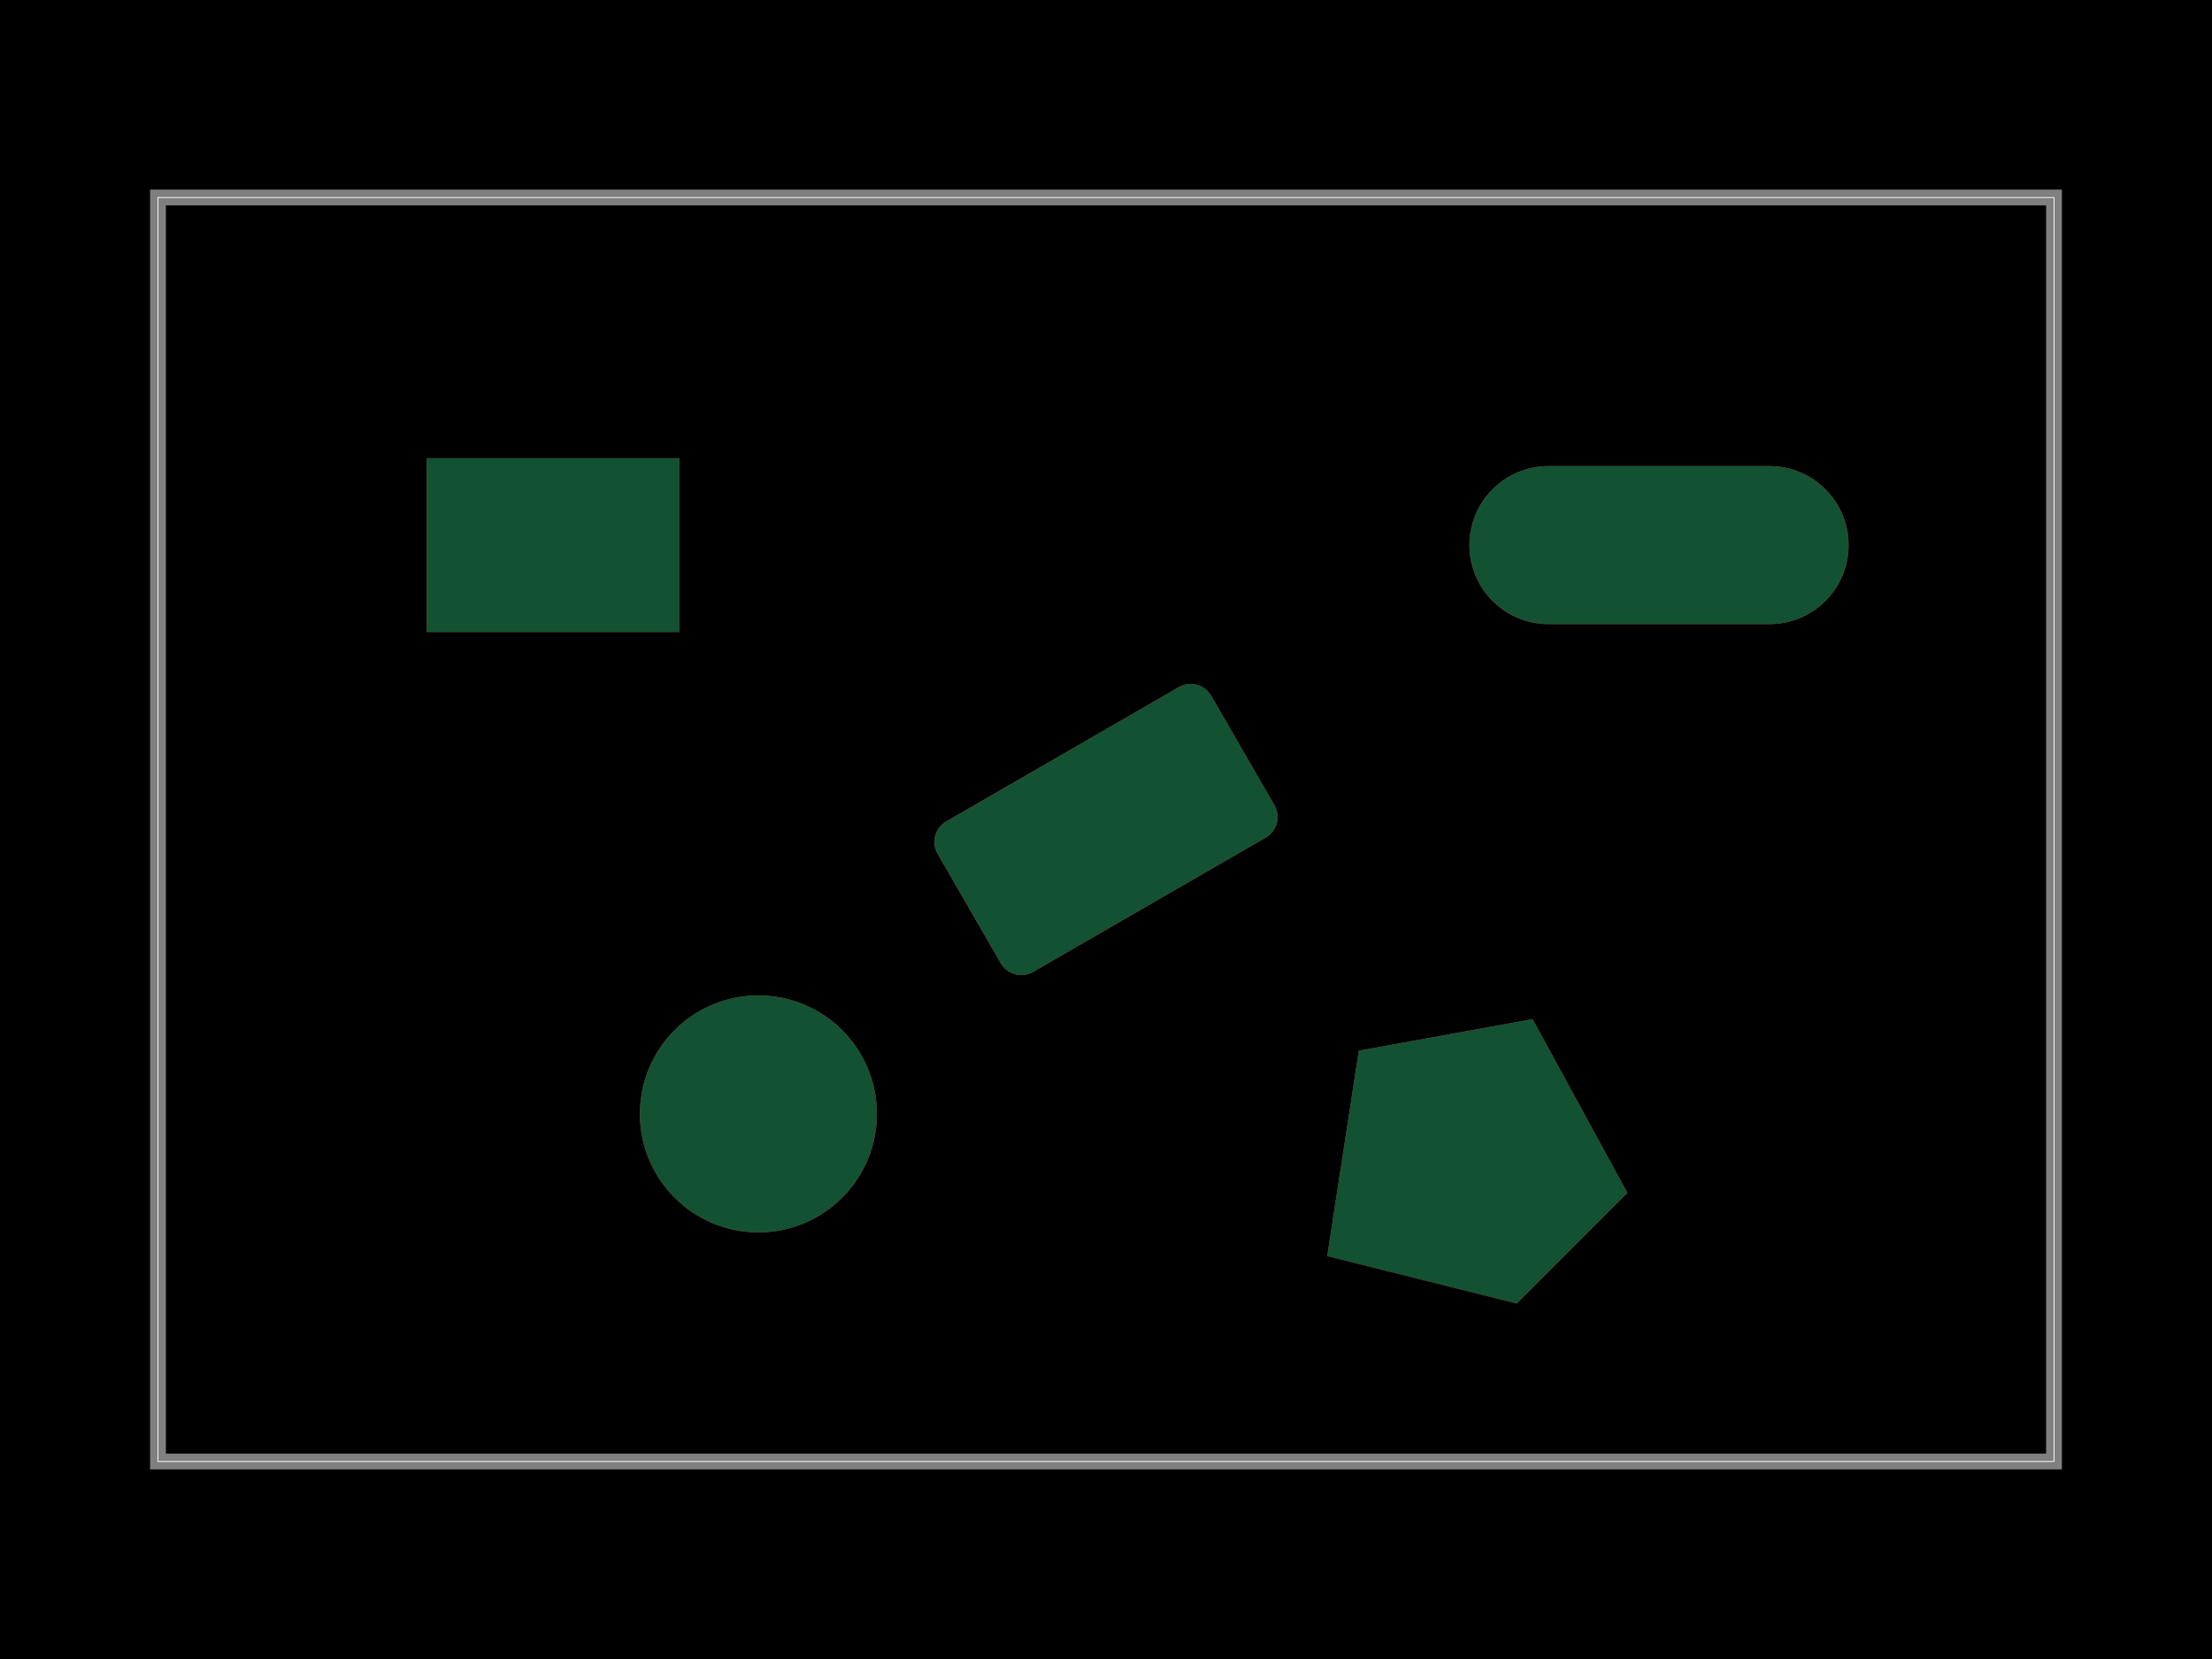
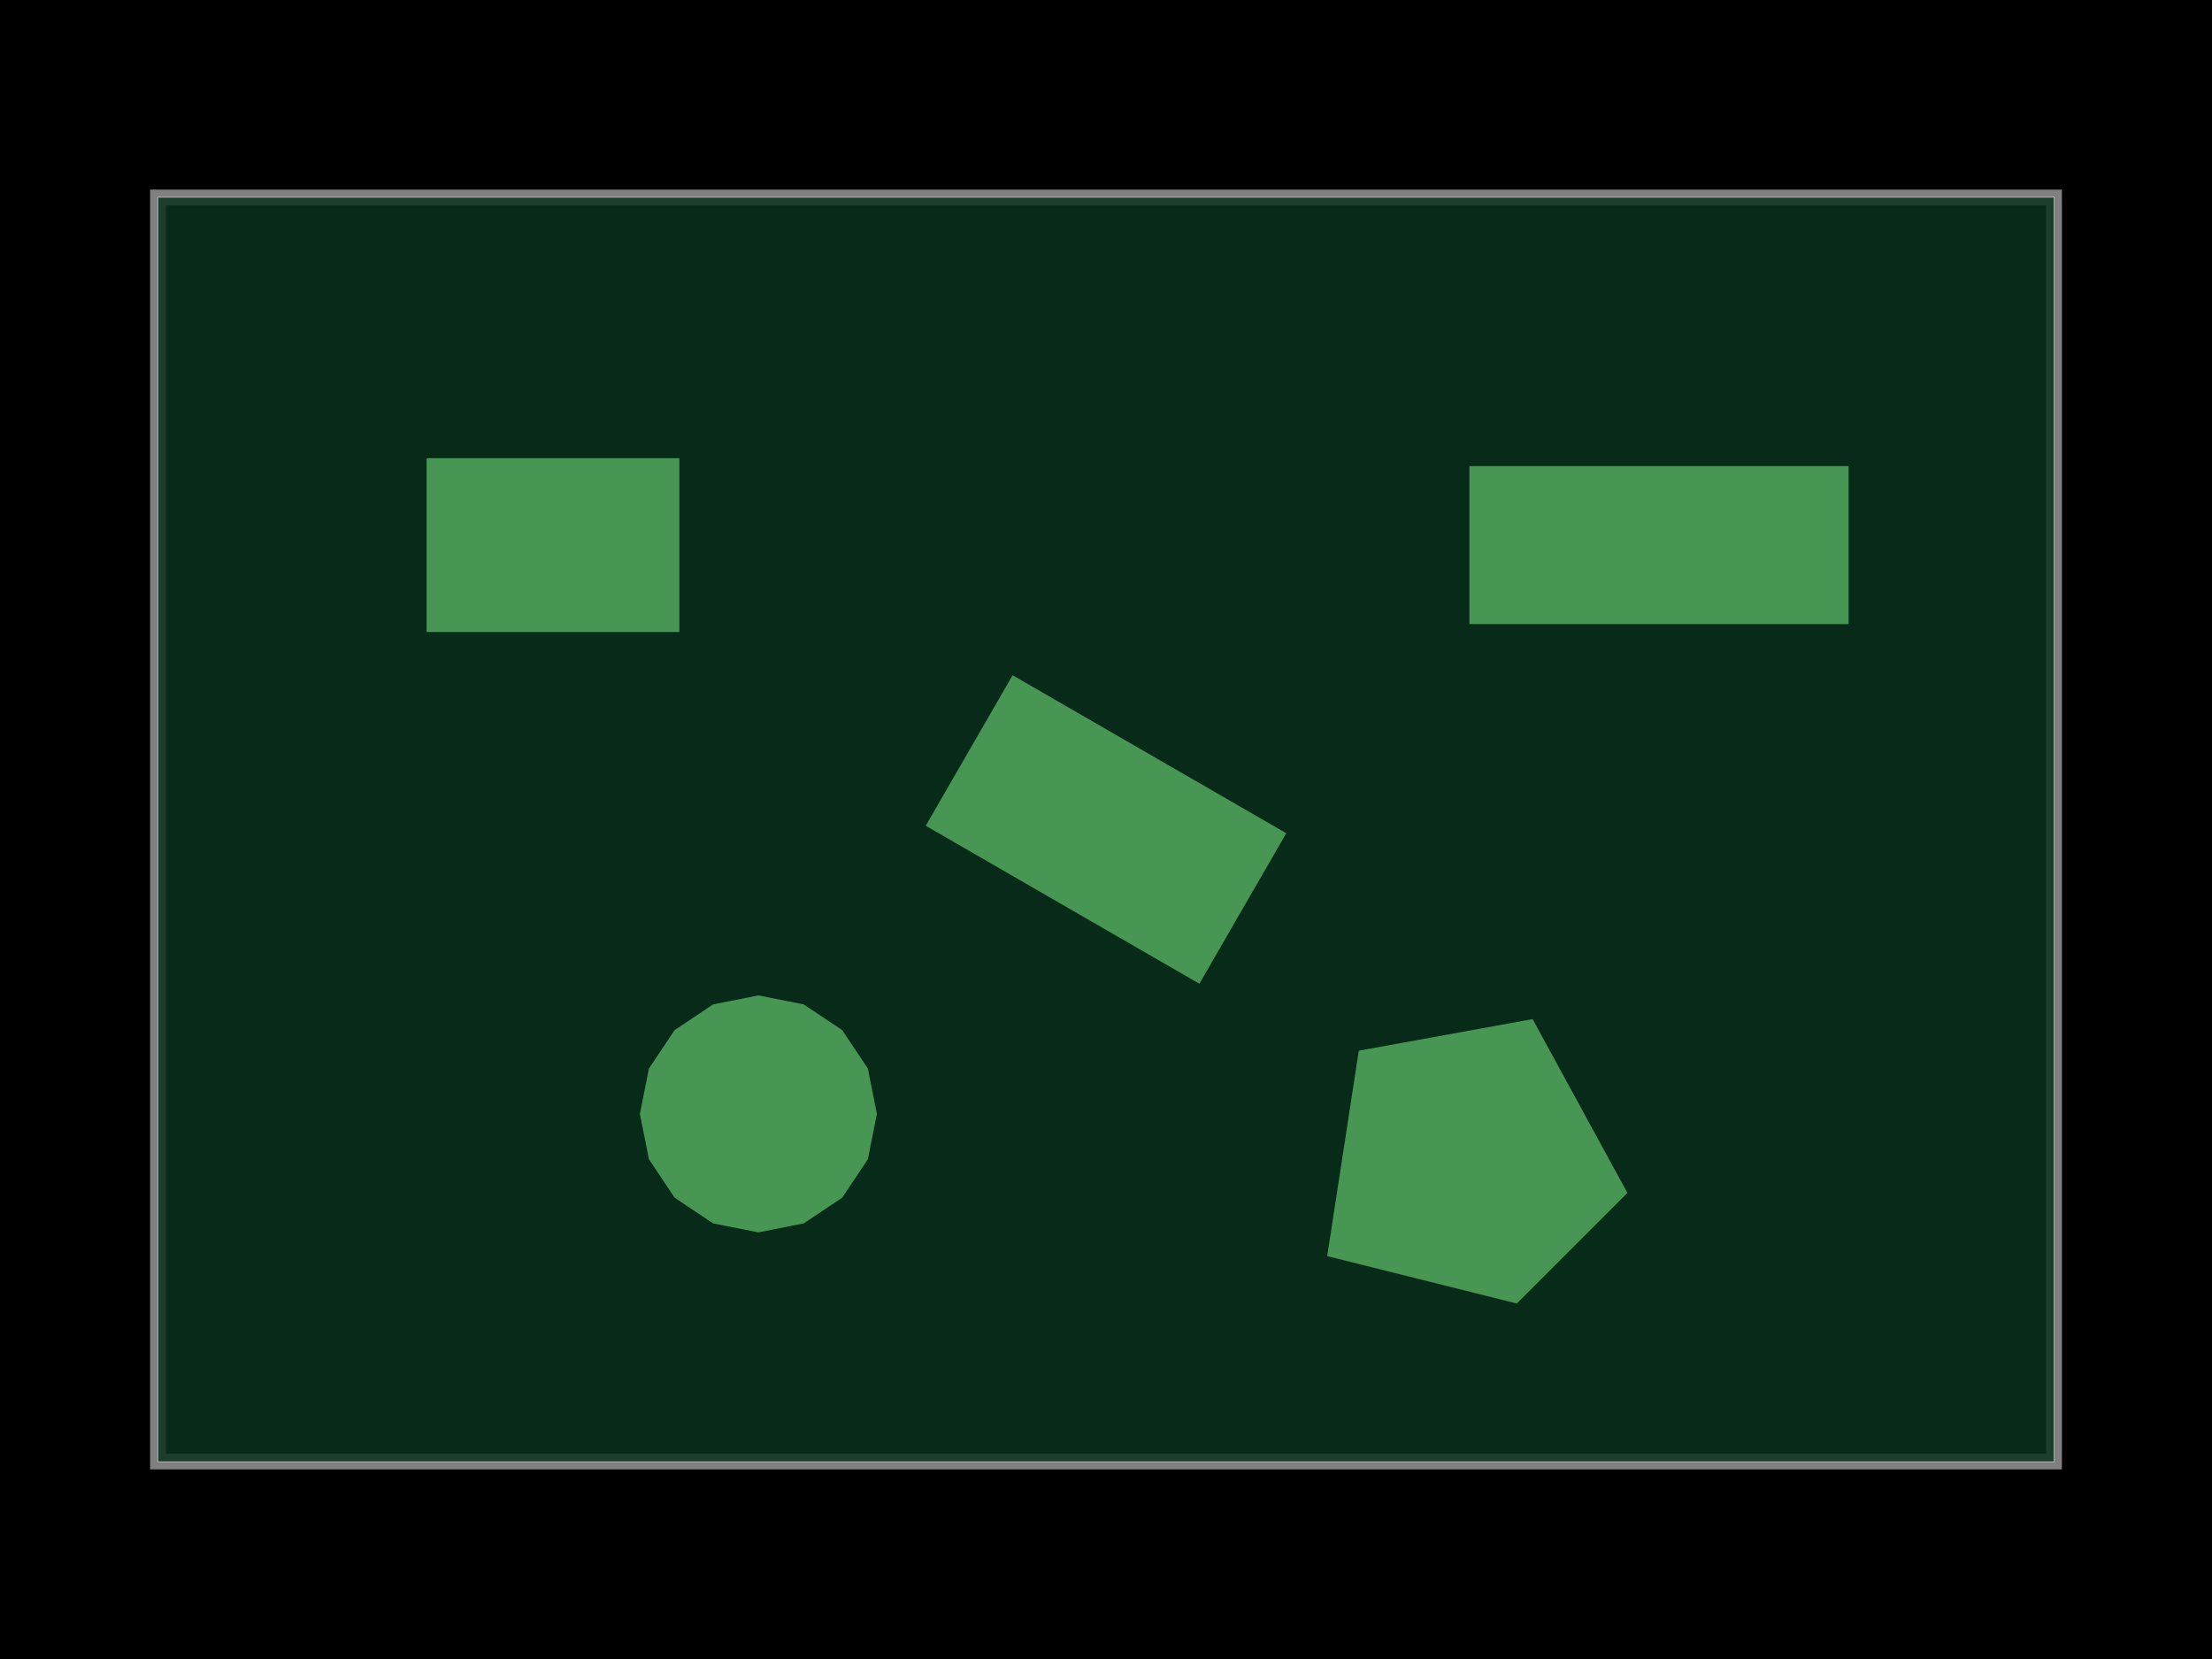
<svg xmlns="http://www.w3.org/2000/svg" width="800" height="600">
  <style />
-   <rect class="boundary" x="0" y="0" fill="#000" width="800" height="600" />
-   <rect class="pcb-boundary" fill="none" stroke="#fff" stroke-width="0.3" x="57.143" y="71.429" width="685.714" height="457.143" />
-   <path class="pcb-board" d="M 57.143 528.571 L 742.857 528.571 L 742.857 71.429 L 57.143 71.429 Z" fill="none" stroke="rgba(255, 255, 255, 0.5)" stroke-width="5.714" />
-   <rect x="154.286" y="165.714" width="91.429" height="62.857" class="pcb-pad" fill="rgb(210, 58, 58)" data-layer="top" />
-   <rect x="154.286" y="165.714" width="91.429" height="62.857" class="pcb-solder-mask" fill="rgb(18, 82, 50)" data-layer="top" />
-   <rect x="-57.143" y="-31.429" width="114.286" height="62.857" transform="translate(400 300) rotate(-30)" rx="8.571" ry="8.571" class="pcb-pad" fill="rgb(210, 58, 58)" data-layer="top" />
-   <rect x="-57.143" y="-31.429" width="114.286" height="62.857" transform="translate(400 300) rotate(-30)" rx="8.571" ry="8.571" class="pcb-solder-mask" fill="rgb(18, 82, 50)" data-layer="top" />
-   <rect x="531.429" y="168.571" width="137.143" height="57.143" rx="28.571" ry="28.571" class="pcb-pad" fill="rgb(210, 58, 58)" data-layer="top" />
-   <rect x="531.429" y="168.571" width="137.143" height="57.143" rx="28.571" ry="28.571" class="pcb-solder-mask" fill="rgb(18, 82, 50)" data-layer="top" />
-   <circle cx="274.286" cy="402.857" r="42.857" class="pcb-pad" fill="rgb(210, 58, 58)" data-layer="top" />
-   <circle cx="274.286" cy="402.857" r="42.857" class="pcb-solder-mask" fill="rgb(18, 82, 50)" data-layer="top" />
-   <polygon points="480,454.286 548.571,471.429 588.571,431.429 554.286,368.571 491.429,380" class="pcb-pad" fill="rgb(210, 58, 58)" data-layer="top" />
-   <polygon points="480,454.286 548.571,471.429 588.571,431.429 554.286,368.571 491.429,380" class="pcb-solder-mask" fill="rgb(18, 82, 50)" data-layer="top" />
+   <rect class="boundary" x="0" y="0" fill="#000" width="800" height="600" data-type="pcb_background" data-pcb-layer="global" />
+   <rect class="pcb-boundary" fill="none" stroke="#fff" stroke-width="0.3" x="57.143" y="71.429" width="685.714" height="457.143" data-type="pcb_boundary" data-pcb-layer="global" />
+   <path class="pcb-board" d="M 57.143 528.571 L 742.857 528.571 L 742.857 71.429 L 57.143 71.429 Z" fill="none" stroke="rgba(255, 255, 255, 0.5)" stroke-width="5.714" data-type="pcb_board" data-pcb-layer="board" />
+   <path class="pcb-soldermask" d="M 57.143 528.571 L 742.857 528.571 L 742.857 71.429 L 57.143 71.429 L 57.143 528.571 Z" fill="rgb(10, 50, 30)" fill-opacity="0.85" data-type="pcb_soldermask" data-pcb-layer="top-soldermask" />
+   <path class="pcb-soldermask-over-copper" d="M 154.286 165.714 L 245.714 165.714 L 245.714 228.571 L 154.286 228.571 L 154.286 165.714 Z" fill="rgb(78, 162, 90)" fill-opacity="0.9" data-type="pcb_soldermask_over_copper" data-pcb-layer="top-soldermask" />
+   <path class="pcb-soldermask-over-copper" d="M 366.227 244.211 L 465.201 301.353 L 433.773 355.789 L 334.799 298.647 L 366.227 244.211 Z" fill="rgb(78, 162, 90)" fill-opacity="0.9" data-type="pcb_soldermask_over_copper" data-pcb-layer="top-soldermask" />
+   <path class="pcb-soldermask-over-copper" d="M 531.429 168.571 L 668.571 168.571 L 668.571 225.714 L 531.429 225.714 L 531.429 168.571 Z" fill="rgb(78, 162, 90)" fill-opacity="0.9" data-type="pcb_soldermask_over_copper" data-pcb-layer="top-soldermask" />
+   <path class="pcb-soldermask-over-copper" d="M 317.143 402.857 L 313.881 419.258 L 304.59 433.162 L 290.686 442.452 L 274.286 445.714 L 257.885 442.452 L 243.981 433.162 L 234.691 419.258 L 231.429 402.857 L 234.691 386.456 L 243.981 372.553 L 257.885 363.262 L 274.286 360 L 290.686 363.262 L 304.59 372.553 L 313.881 386.456 L 317.143 402.857 Z" fill="rgb(78, 162, 90)" fill-opacity="0.9" data-type="pcb_soldermask_over_copper" data-pcb-layer="top-soldermask" />
+   <path class="pcb-soldermask-over-copper" d="M 480 454.286 L 548.571 471.429 L 588.571 431.429 L 554.286 368.571 L 491.429 380 L 480 454.286 Z" fill="rgb(78, 162, 90)" fill-opacity="0.9" data-type="pcb_soldermask_over_copper" data-pcb-layer="top-soldermask" />
</svg>
